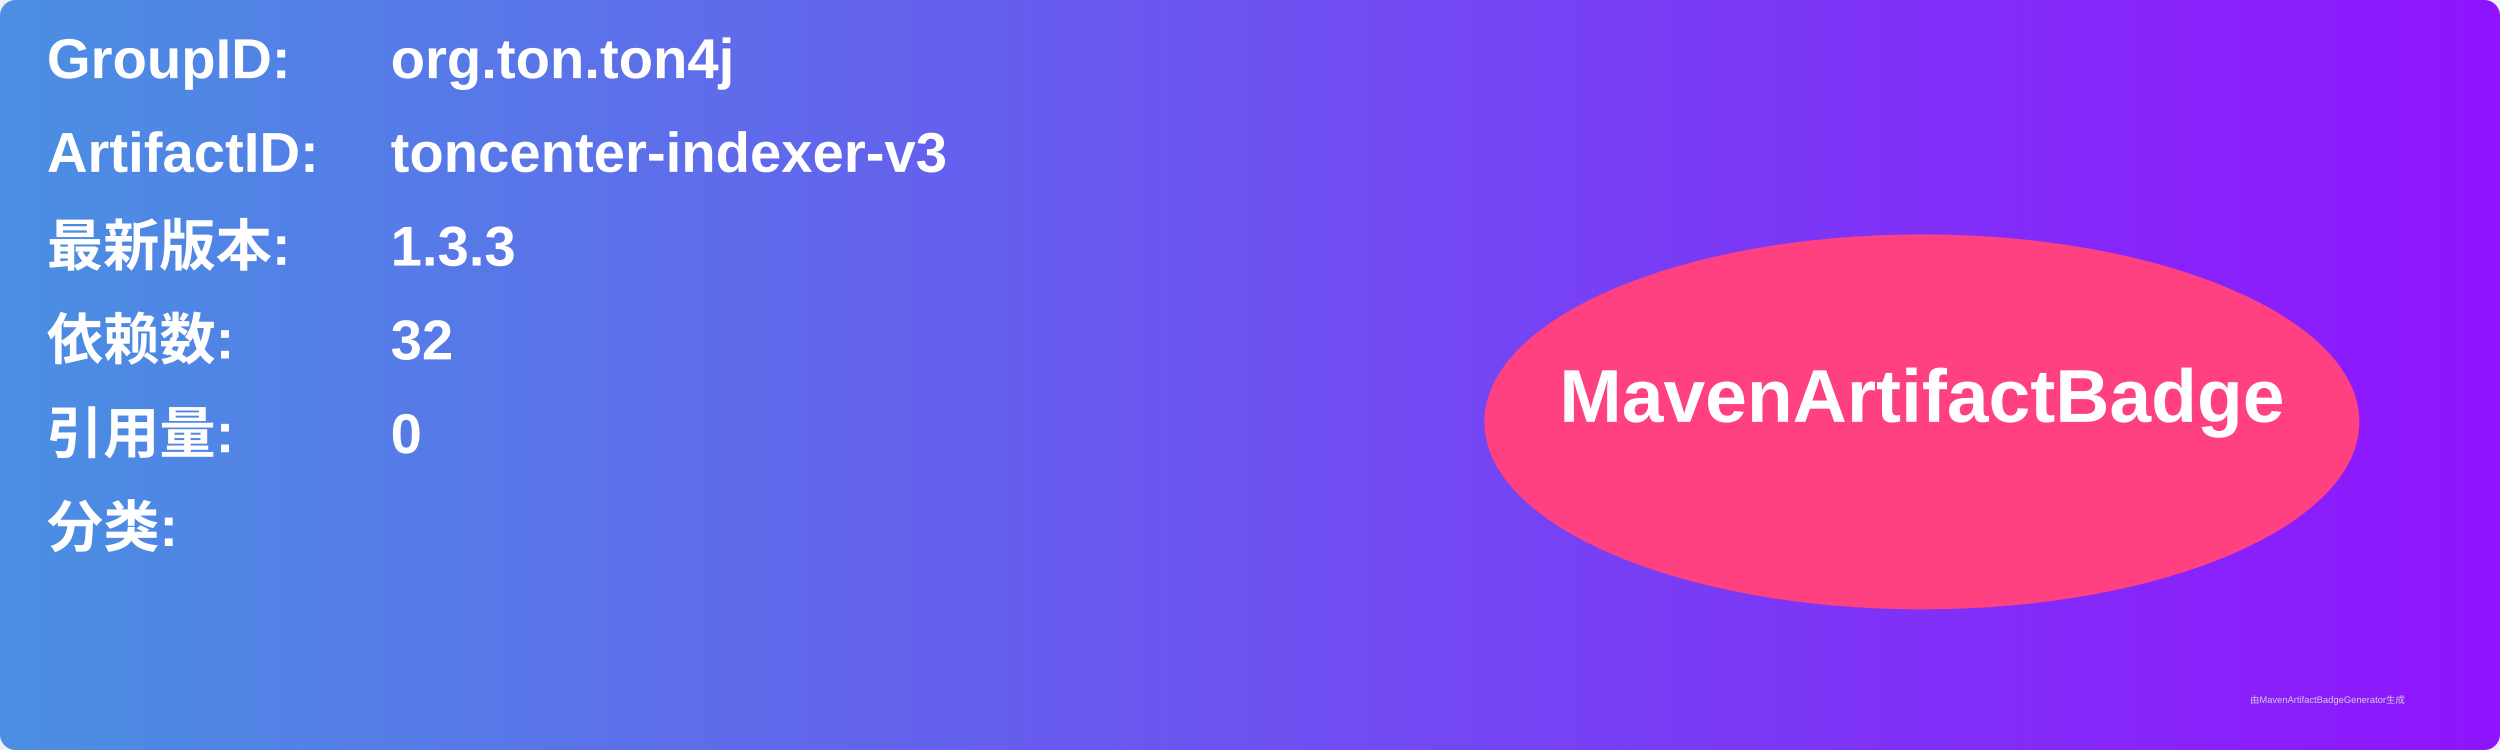
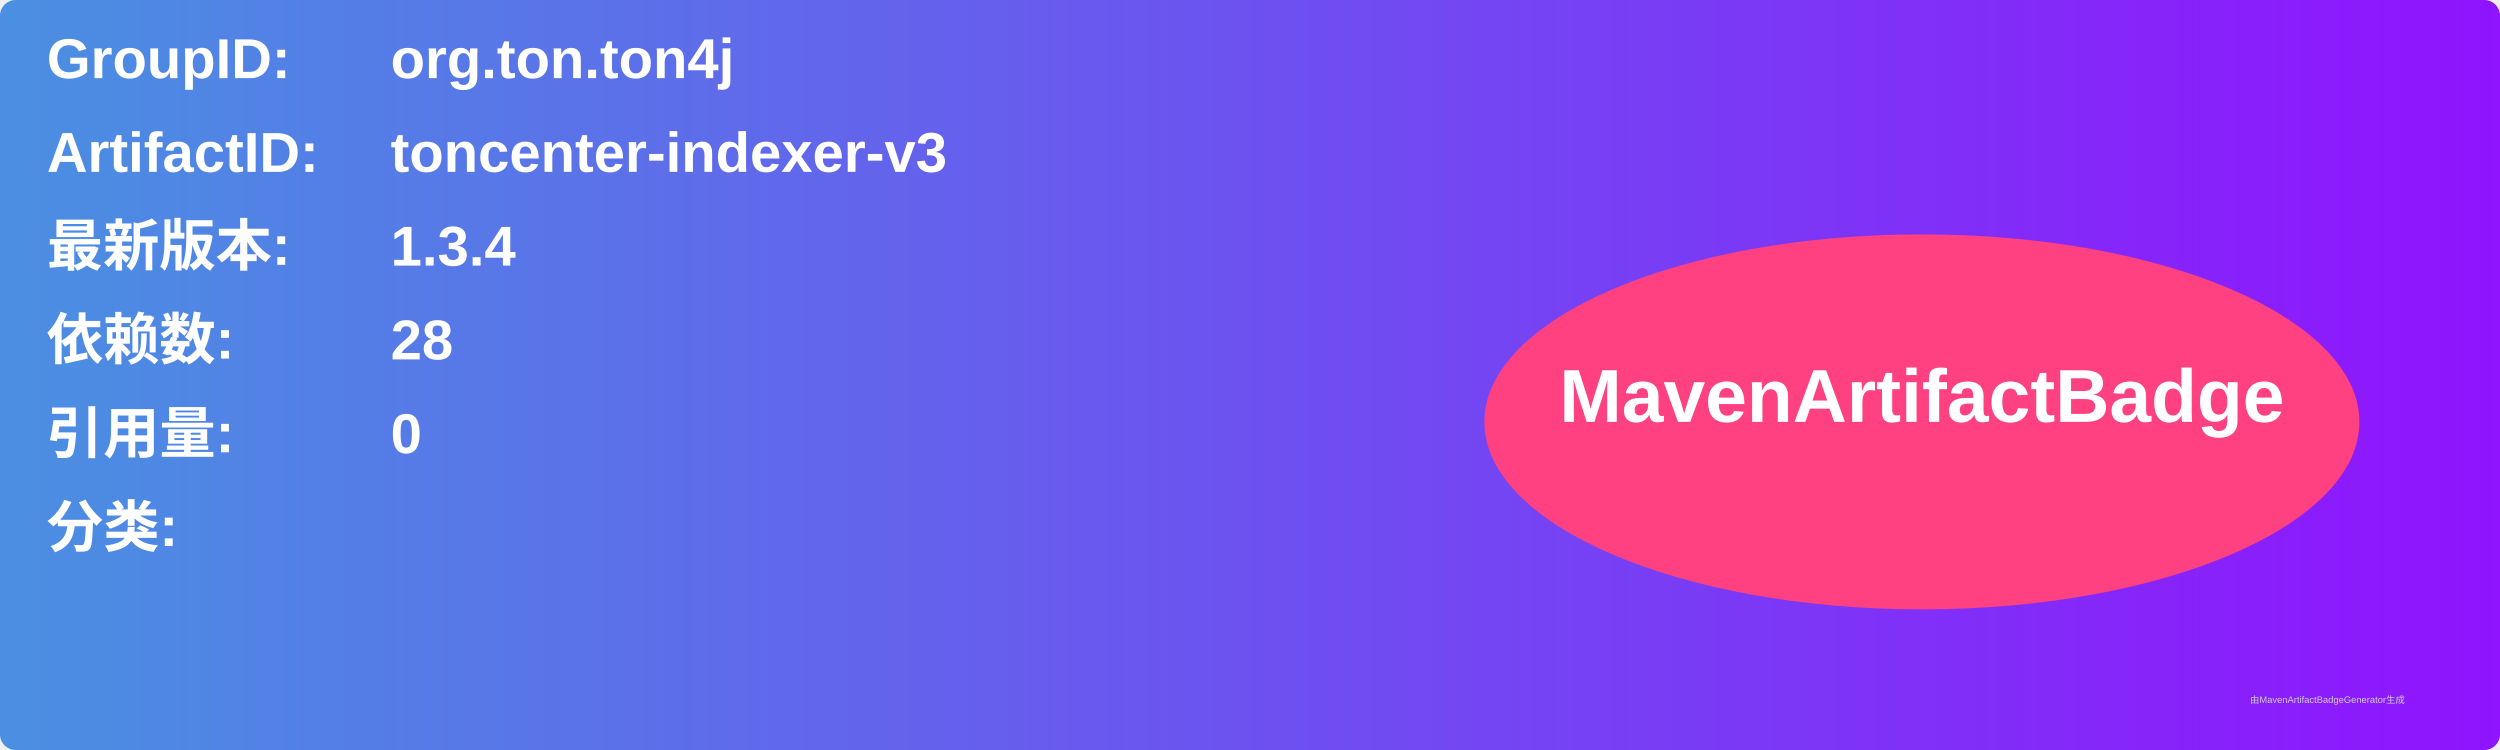
<svg xmlns="http://www.w3.org/2000/svg" width="800" height="240" viewBox="0 0 800 240">
  <linearGradient id="grad" x1="0%" y1="0%" x2="100%" y2="0%">
    <stop offset="0%" stop-color="#4a90e2" />
    <stop offset="100%" stop-color="#9013fe" />
  </linearGradient>
  <rect width="100%" height="100%" rx="5" ry="5" fill="url(#grad)" />
  <g transform="translate(15, 15)">
    <text x="0" y="10" font-family="Arial" font-size="18" fill="white" font-weight="bold" width="260">GroupID:</text>
    <text x="110" y="10" font-family="Arial" font-size="18" fill="white" font-weight="bold" width="460">org.ton.ton4j</text>
    <text x="0" y="40" font-family="Arial" font-size="18" fill="white" font-weight="bold" width="260">ArtifactID:</text>
    <text x="110" y="40" font-family="Arial" font-size="18" fill="white" font-weight="bold" width="460">toncenter-indexer-v3</text>
    <text x="0" y="70" font-family="Arial" font-size="18" fill="white" font-weight="bold">最新版本:</text>
    <text x="110" y="70" font-family="Arial" font-size="18" fill="white" font-weight="bold">
-       <tspan font-weight="bold">1.3.3</tspan>
+       <tspan font-weight="bold">1.3.4</tspan>
    </text>
    <text x="0" y="100" font-family="Arial" font-size="18" fill="white" font-weight="bold">依赖数: </text>
    <text x="110" y="100" font-family="Arial" font-size="18" fill="white">
-       <tspan font-weight="bold">32</tspan>
+       <tspan font-weight="bold">28</tspan>
    </text>
    <text x="0" y="130" font-family="Arial" font-size="18" fill="white" font-weight="bold">引用量: </text>
    <text x="110" y="130" font-family="Arial" font-size="18" fill="white">
      <tspan font-weight="bold">0</tspan>
    </text>
    <text x="0" y="160" font-family="Arial" font-size="18" fill="white" font-weight="bold">分类:</text>
    <text x="10" y="190" font-family="Arial" font-size="10" fill="white">
      <tspan font-weight="bold" />
    </text>
    <ellipse cx="600" cy="120" rx="140" ry="60" fill="#ff4081" />
    <text x="600" y="120" text-anchor="middle" font-family="Arial" font-size="24" fill="white" font-weight="bold">MavenArtifactBadge</text>
  </g>
  <text x="720" y="225" font-family="Arial" font-size="3" fill="#d0d0d0">由MavenArtifactBadgeGenerator生成</text>
</svg>
